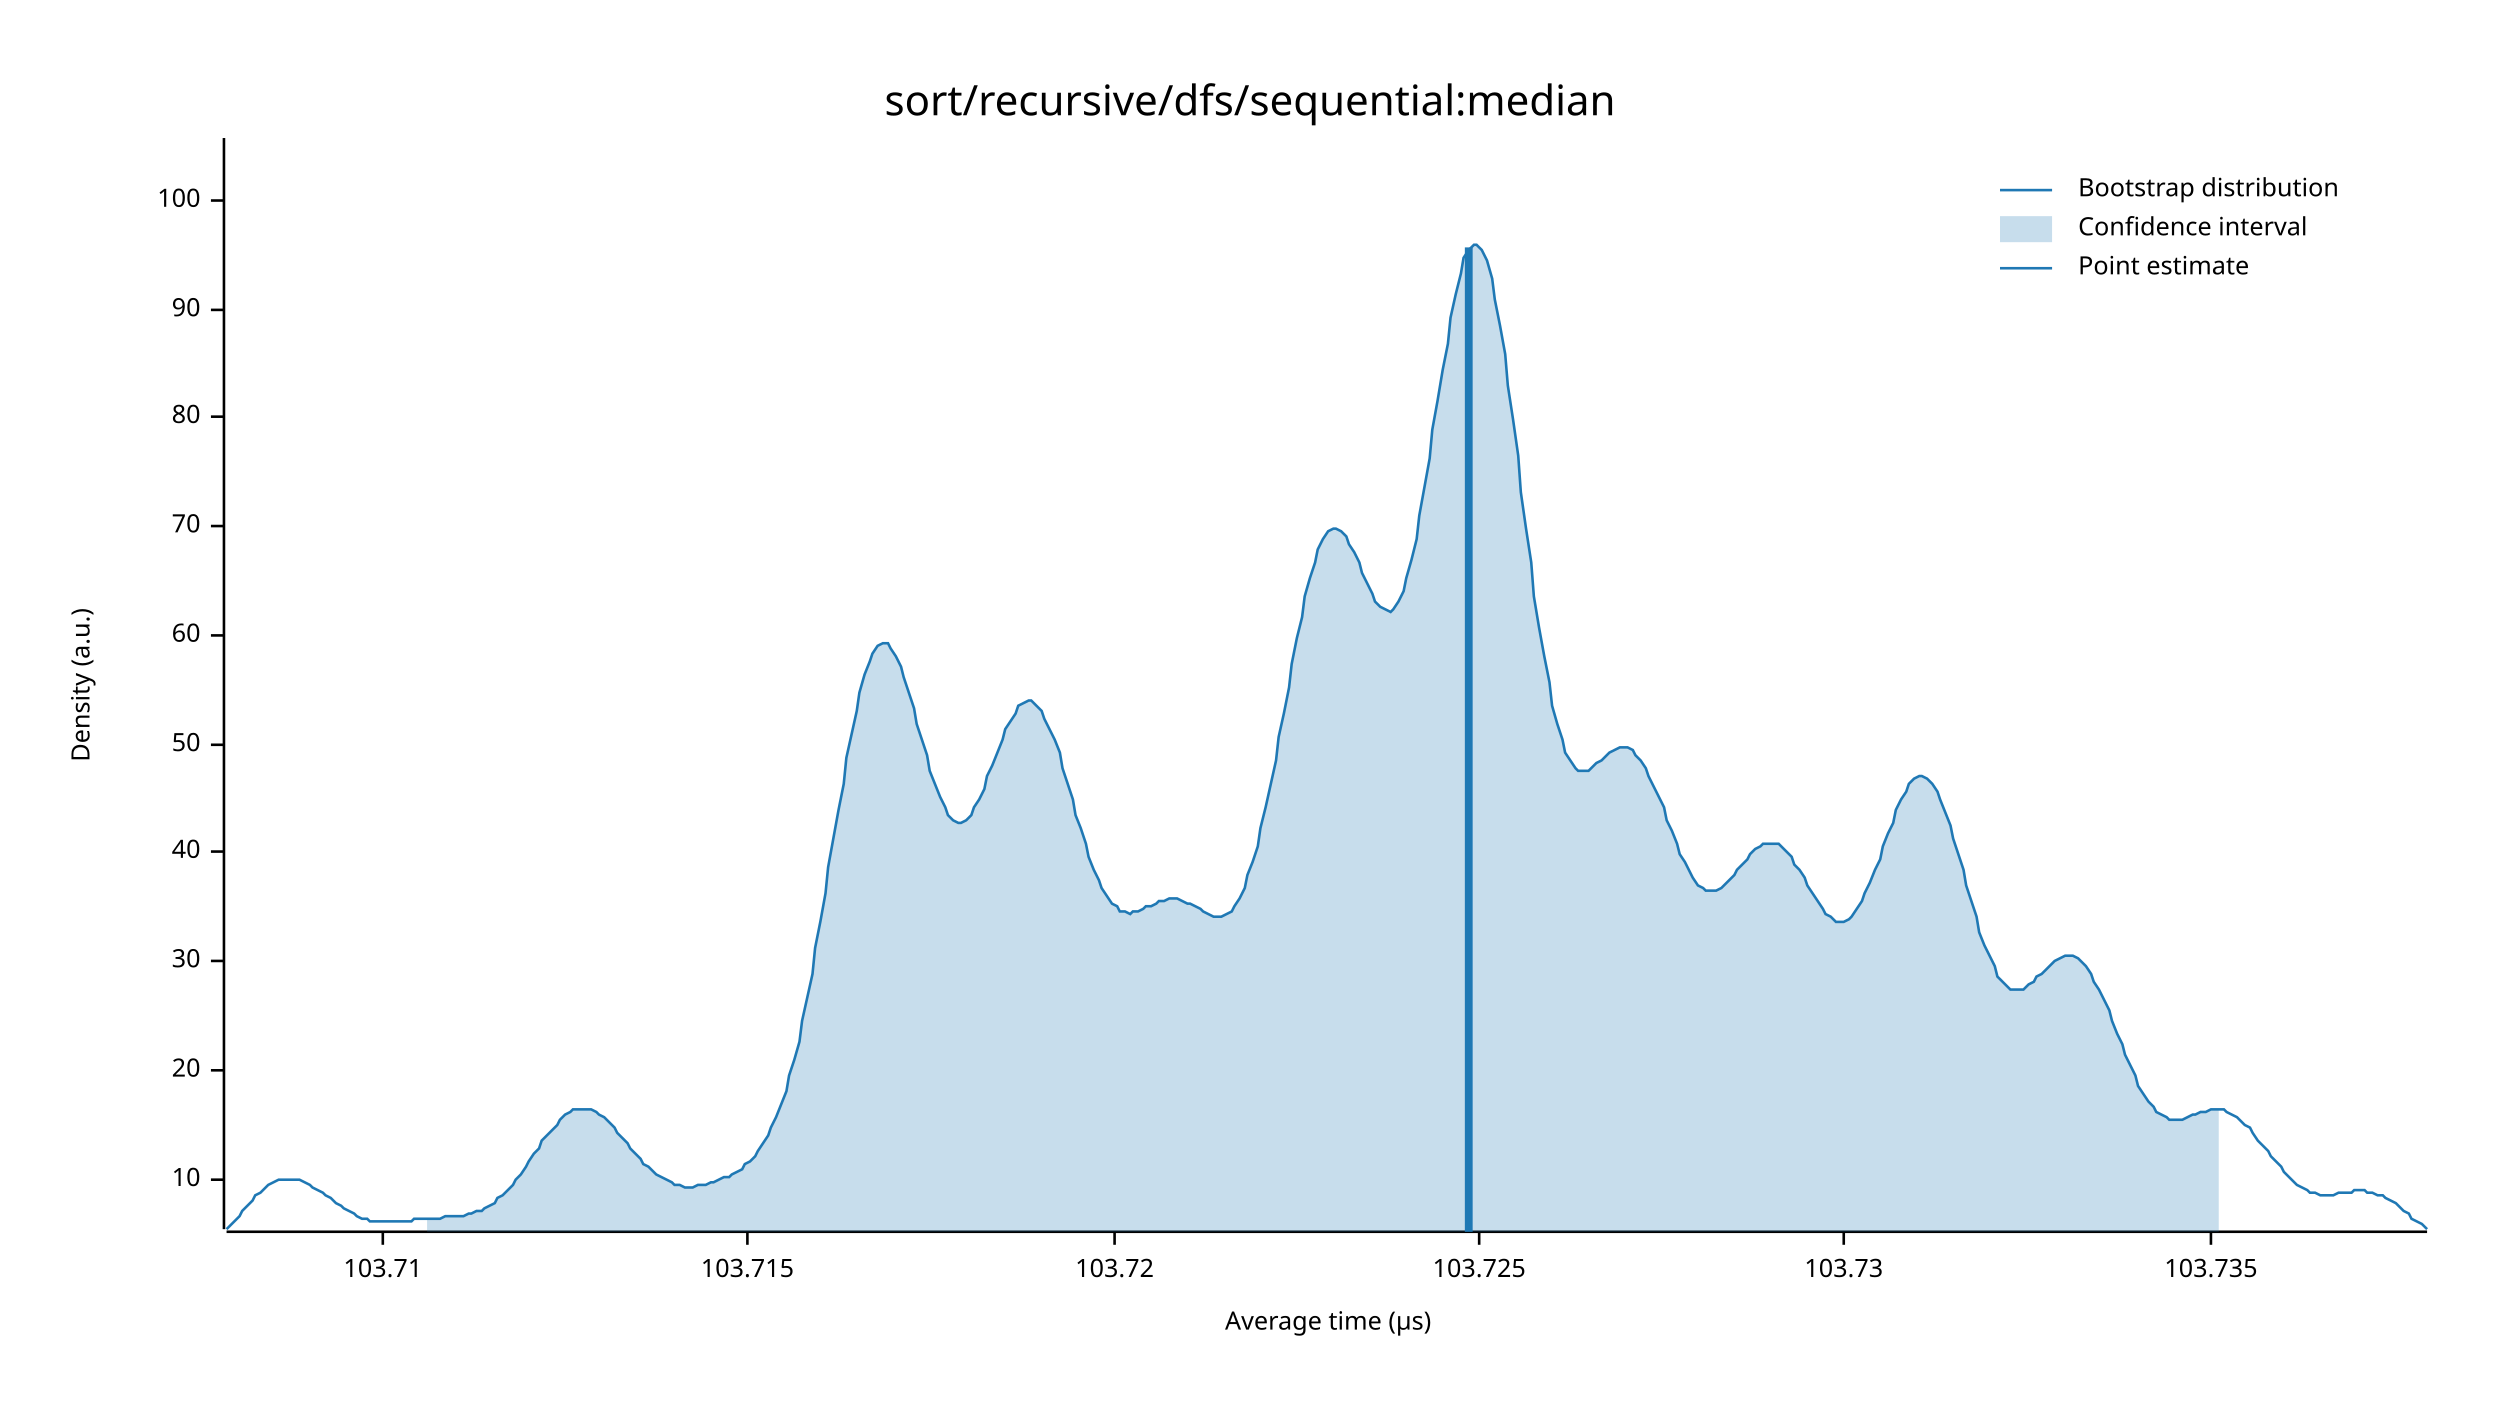
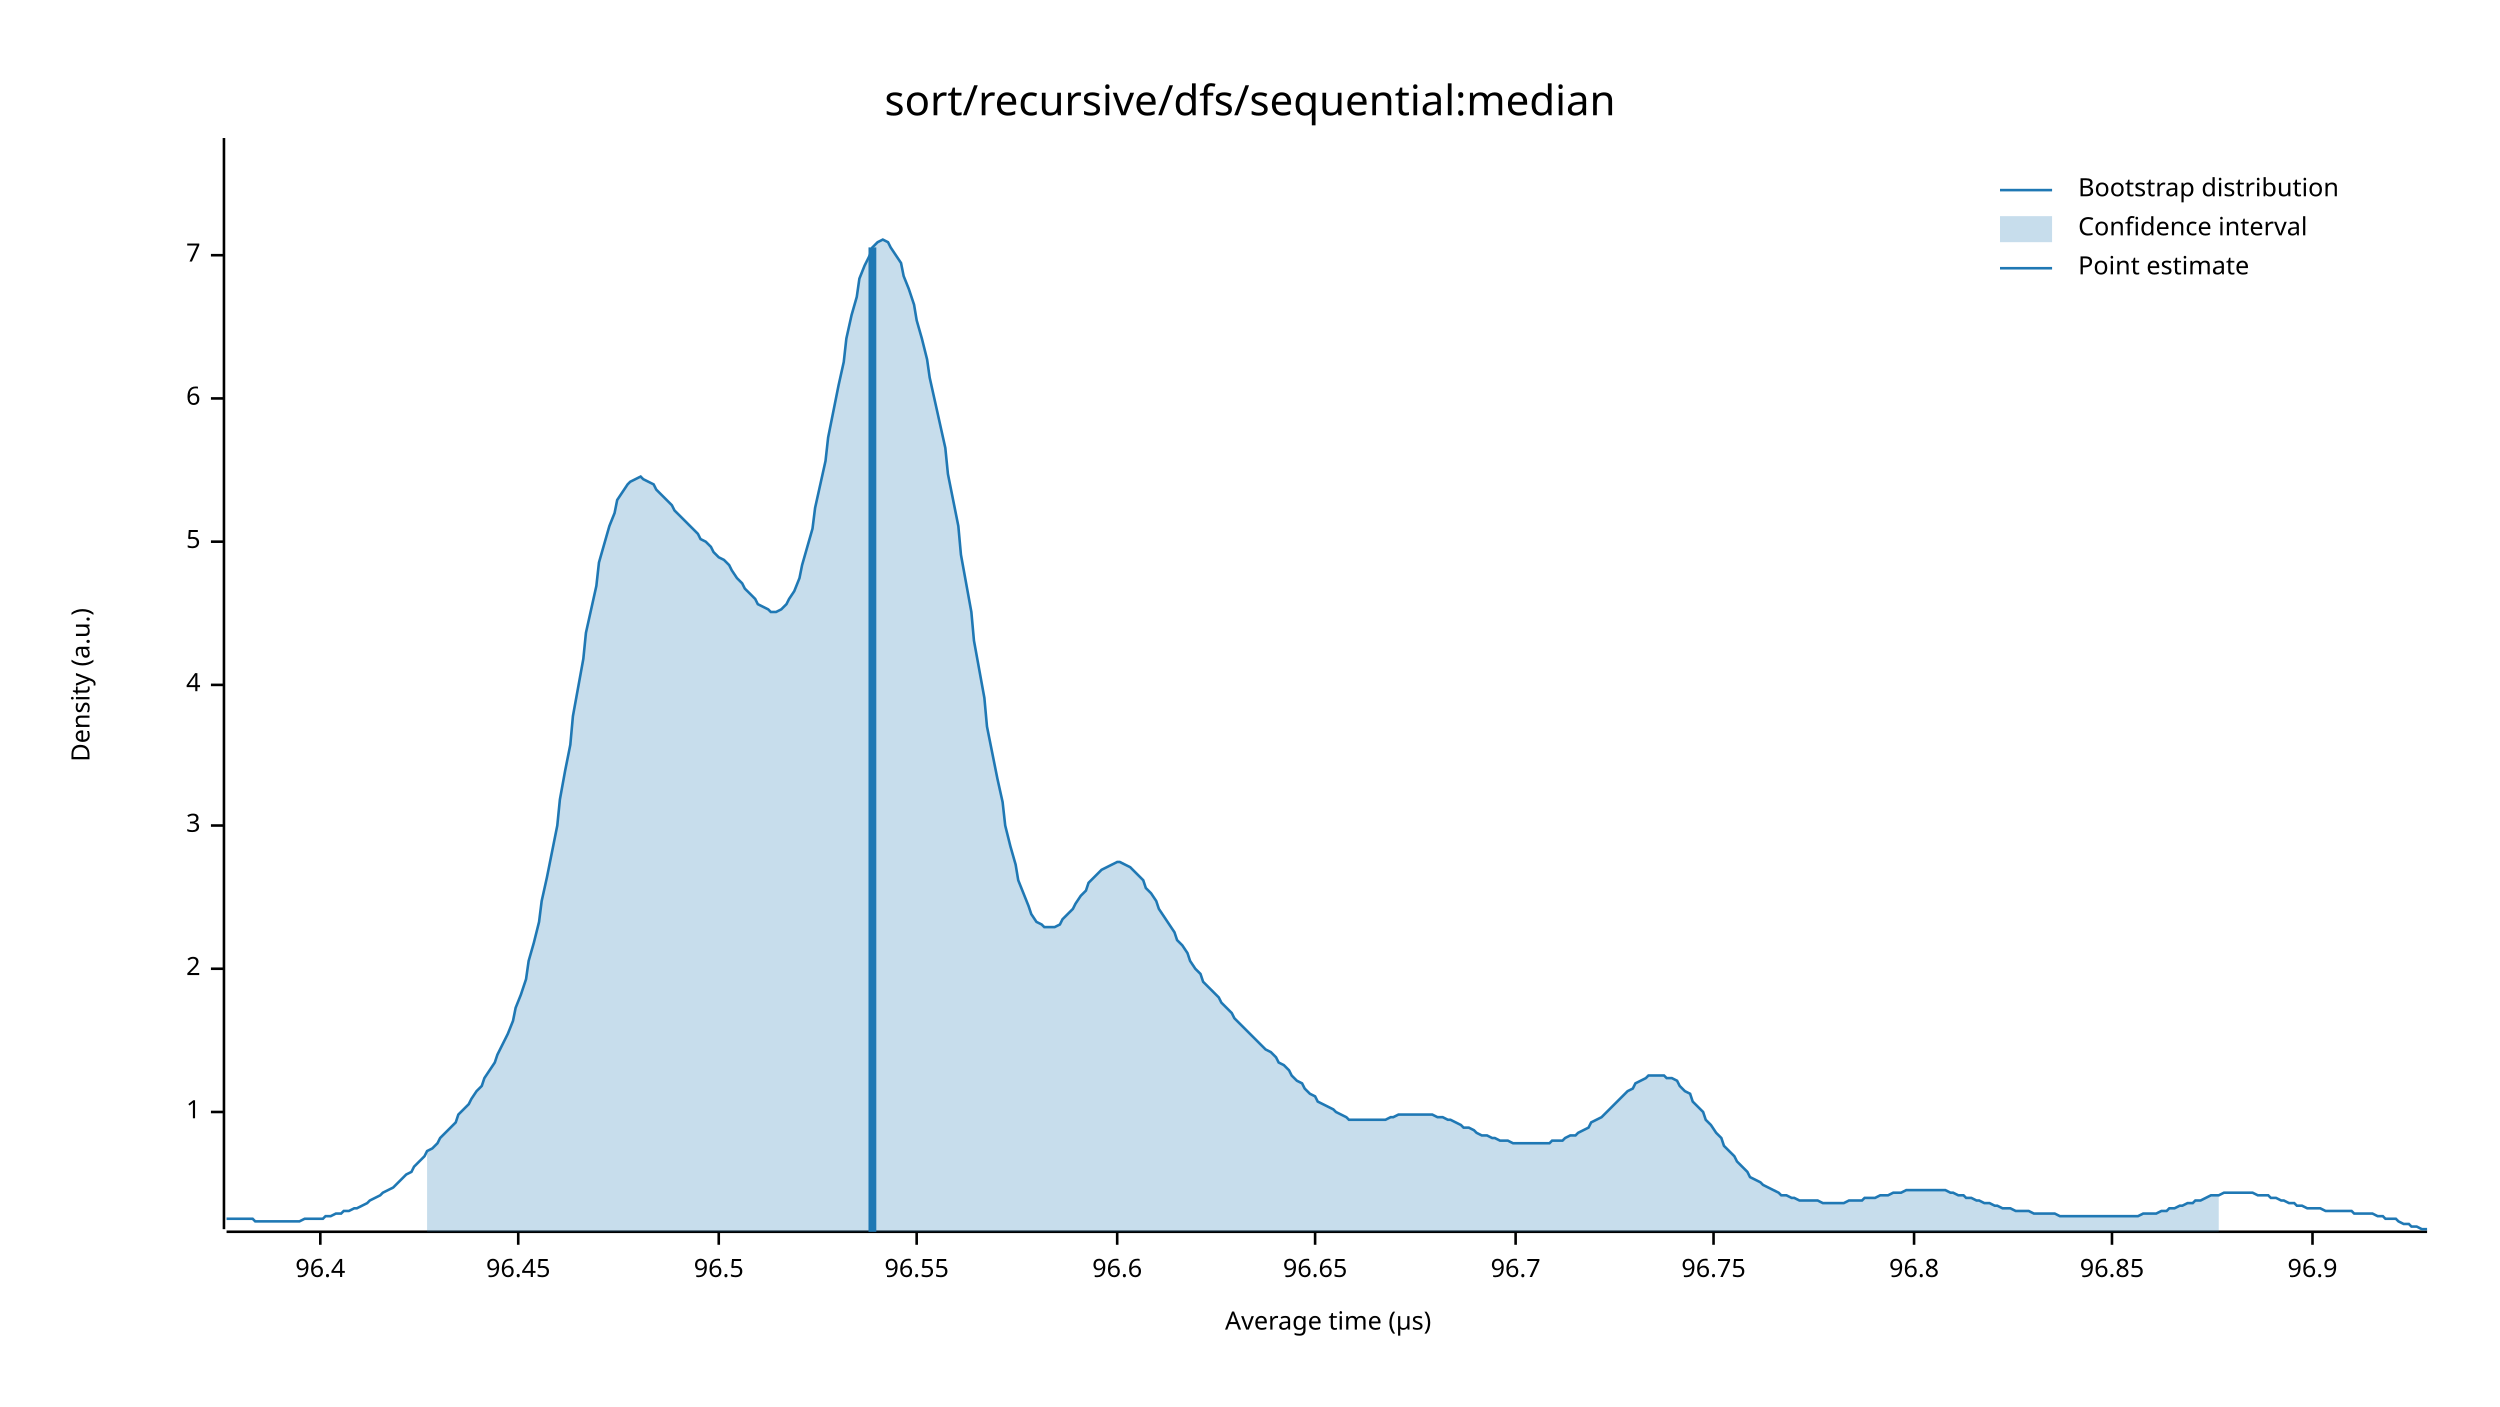
<svg xmlns="http://www.w3.org/2000/svg" width="960" height="540" viewBox="0 0 960 540">
  <text x="480" y="32" dy="0.76em" text-anchor="middle" font-family="sans-serif" font-size="16.129" opacity="1" fill="#000000">
sort/recursive/dfs/sequential:median
</text>
  <text x="27" y="263" dy="0.76em" text-anchor="middle" font-family="sans-serif" font-size="9.677" opacity="1" fill="#000000" transform="rotate(270, 27, 263)">
Density (a.u.)
</text>
  <text x="510" y="513" dy="-0.5ex" text-anchor="middle" font-family="sans-serif" font-size="9.677" opacity="1" fill="#000000">
Average time (µs)
</text>
  <polyline fill="none" opacity="1" stroke="#000000" stroke-width="1" points="86,53 86,472 " />
-   <text x="77" y="453" dy="0.5ex" text-anchor="end" font-family="sans-serif" font-size="9.677" opacity="1" fill="#000000">
- 10
+   <text x="77" y="427" dy="0.5ex" text-anchor="end" font-family="sans-serif" font-size="9.677" opacity="1" fill="#000000">
+ 1
</text>
-   <polyline fill="none" opacity="1" stroke="#000000" stroke-width="1" points="81,453 86,453 " />
-   <text x="77" y="411" dy="0.5ex" text-anchor="end" font-family="sans-serif" font-size="9.677" opacity="1" fill="#000000">
- 20
+   <polyline fill="none" opacity="1" stroke="#000000" stroke-width="1" points="81,427 86,427 " />
+   <text x="77" y="372" dy="0.5ex" text-anchor="end" font-family="sans-serif" font-size="9.677" opacity="1" fill="#000000">
+ 2
</text>
-   <polyline fill="none" opacity="1" stroke="#000000" stroke-width="1" points="81,411 86,411 " />
-   <text x="77" y="369" dy="0.5ex" text-anchor="end" font-family="sans-serif" font-size="9.677" opacity="1" fill="#000000">
- 30
+   <polyline fill="none" opacity="1" stroke="#000000" stroke-width="1" points="81,372 86,372 " />
+   <text x="77" y="317" dy="0.5ex" text-anchor="end" font-family="sans-serif" font-size="9.677" opacity="1" fill="#000000">
+ 3
</text>
-   <polyline fill="none" opacity="1" stroke="#000000" stroke-width="1" points="81,369 86,369 " />
-   <text x="77" y="327" dy="0.5ex" text-anchor="end" font-family="sans-serif" font-size="9.677" opacity="1" fill="#000000">
- 40
+   <polyline fill="none" opacity="1" stroke="#000000" stroke-width="1" points="81,317 86,317 " />
+   <text x="77" y="263" dy="0.5ex" text-anchor="end" font-family="sans-serif" font-size="9.677" opacity="1" fill="#000000">
+ 4
</text>
-   <polyline fill="none" opacity="1" stroke="#000000" stroke-width="1" points="81,327 86,327 " />
-   <text x="77" y="286" dy="0.5ex" text-anchor="end" font-family="sans-serif" font-size="9.677" opacity="1" fill="#000000">
- 50
+   <polyline fill="none" opacity="1" stroke="#000000" stroke-width="1" points="81,263 86,263 " />
+   <text x="77" y="208" dy="0.5ex" text-anchor="end" font-family="sans-serif" font-size="9.677" opacity="1" fill="#000000">
+ 5
</text>
-   <polyline fill="none" opacity="1" stroke="#000000" stroke-width="1" points="81,286 86,286 " />
-   <text x="77" y="244" dy="0.5ex" text-anchor="end" font-family="sans-serif" font-size="9.677" opacity="1" fill="#000000">
- 60
+   <polyline fill="none" opacity="1" stroke="#000000" stroke-width="1" points="81,208 86,208 " />
+   <text x="77" y="153" dy="0.5ex" text-anchor="end" font-family="sans-serif" font-size="9.677" opacity="1" fill="#000000">
+ 6
</text>
-   <polyline fill="none" opacity="1" stroke="#000000" stroke-width="1" points="81,244 86,244 " />
-   <text x="77" y="202" dy="0.5ex" text-anchor="end" font-family="sans-serif" font-size="9.677" opacity="1" fill="#000000">
- 70
+   <polyline fill="none" opacity="1" stroke="#000000" stroke-width="1" points="81,153 86,153 " />
+   <text x="77" y="98" dy="0.5ex" text-anchor="end" font-family="sans-serif" font-size="9.677" opacity="1" fill="#000000">
+ 7
</text>
-   <polyline fill="none" opacity="1" stroke="#000000" stroke-width="1" points="81,202 86,202 " />
-   <text x="77" y="160" dy="0.5ex" text-anchor="end" font-family="sans-serif" font-size="9.677" opacity="1" fill="#000000">
- 80
+   <polyline fill="none" opacity="1" stroke="#000000" stroke-width="1" points="81,98 86,98 " />
+   <polyline fill="none" opacity="1" stroke="#000000" stroke-width="1" points="87,473 932,473 " />
+   <text x="123" y="483" dy="0.76em" text-anchor="middle" font-family="sans-serif" font-size="9.677" opacity="1" fill="#000000">
+ 96.4
</text>
-   <polyline fill="none" opacity="1" stroke="#000000" stroke-width="1" points="81,160 86,160 " />
-   <text x="77" y="119" dy="0.5ex" text-anchor="end" font-family="sans-serif" font-size="9.677" opacity="1" fill="#000000">
- 90
+   <polyline fill="none" opacity="1" stroke="#000000" stroke-width="1" points="123,473 123,478 " />
+   <text x="199" y="483" dy="0.76em" text-anchor="middle" font-family="sans-serif" font-size="9.677" opacity="1" fill="#000000">
+ 96.45
</text>
-   <polyline fill="none" opacity="1" stroke="#000000" stroke-width="1" points="81,119 86,119 " />
-   <text x="77" y="77" dy="0.5ex" text-anchor="end" font-family="sans-serif" font-size="9.677" opacity="1" fill="#000000">
- 100
+   <polyline fill="none" opacity="1" stroke="#000000" stroke-width="1" points="199,473 199,478 " />
+   <text x="276" y="483" dy="0.76em" text-anchor="middle" font-family="sans-serif" font-size="9.677" opacity="1" fill="#000000">
+ 96.5
</text>
-   <polyline fill="none" opacity="1" stroke="#000000" stroke-width="1" points="81,77 86,77 " />
-   <polyline fill="none" opacity="1" stroke="#000000" stroke-width="1" points="87,473 932,473 " />
-   <text x="147" y="483" dy="0.76em" text-anchor="middle" font-family="sans-serif" font-size="9.677" opacity="1" fill="#000000">
- 103.71
+   <polyline fill="none" opacity="1" stroke="#000000" stroke-width="1" points="276,473 276,478 " />
+   <text x="352" y="483" dy="0.76em" text-anchor="middle" font-family="sans-serif" font-size="9.677" opacity="1" fill="#000000">
+ 96.55
</text>
-   <polyline fill="none" opacity="1" stroke="#000000" stroke-width="1" points="147,473 147,478 " />
-   <text x="287" y="483" dy="0.76em" text-anchor="middle" font-family="sans-serif" font-size="9.677" opacity="1" fill="#000000">
- 103.715
+   <polyline fill="none" opacity="1" stroke="#000000" stroke-width="1" points="352,473 352,478 " />
+   <text x="429" y="483" dy="0.76em" text-anchor="middle" font-family="sans-serif" font-size="9.677" opacity="1" fill="#000000">
+ 96.6
</text>
-   <polyline fill="none" opacity="1" stroke="#000000" stroke-width="1" points="287,473 287,478 " />
-   <text x="428" y="483" dy="0.76em" text-anchor="middle" font-family="sans-serif" font-size="9.677" opacity="1" fill="#000000">
- 103.72
+   <polyline fill="none" opacity="1" stroke="#000000" stroke-width="1" points="429,473 429,478 " />
+   <text x="505" y="483" dy="0.76em" text-anchor="middle" font-family="sans-serif" font-size="9.677" opacity="1" fill="#000000">
+ 96.65
</text>
-   <polyline fill="none" opacity="1" stroke="#000000" stroke-width="1" points="428,473 428,478 " />
-   <text x="568" y="483" dy="0.76em" text-anchor="middle" font-family="sans-serif" font-size="9.677" opacity="1" fill="#000000">
- 103.725
+   <polyline fill="none" opacity="1" stroke="#000000" stroke-width="1" points="505,473 505,478 " />
+   <text x="582" y="483" dy="0.76em" text-anchor="middle" font-family="sans-serif" font-size="9.677" opacity="1" fill="#000000">
+ 96.7
</text>
-   <polyline fill="none" opacity="1" stroke="#000000" stroke-width="1" points="568,473 568,478 " />
-   <text x="708" y="483" dy="0.76em" text-anchor="middle" font-family="sans-serif" font-size="9.677" opacity="1" fill="#000000">
- 103.73
+   <polyline fill="none" opacity="1" stroke="#000000" stroke-width="1" points="582,473 582,478 " />
+   <text x="658" y="483" dy="0.76em" text-anchor="middle" font-family="sans-serif" font-size="9.677" opacity="1" fill="#000000">
+ 96.75
</text>
-   <polyline fill="none" opacity="1" stroke="#000000" stroke-width="1" points="708,473 708,478 " />
-   <text x="849" y="483" dy="0.76em" text-anchor="middle" font-family="sans-serif" font-size="9.677" opacity="1" fill="#000000">
- 103.735
+   <polyline fill="none" opacity="1" stroke="#000000" stroke-width="1" points="658,473 658,478 " />
+   <text x="735" y="483" dy="0.76em" text-anchor="middle" font-family="sans-serif" font-size="9.677" opacity="1" fill="#000000">
+ 96.8
</text>
-   <polyline fill="none" opacity="1" stroke="#000000" stroke-width="1" points="849,473 849,478 " />
-   <polyline fill="none" opacity="1" stroke="#1F78B4" stroke-width="1" points="87,472 88,471 90,469 92,467 93,465 95,463 97,461 98,459 100,458 102,456 103,455 105,454 107,453 109,453 110,453 112,453 114,453 115,453 117,454 119,455 120,456 122,457 124,458 125,459 127,460 129,462 131,463 132,464 134,465 136,466 137,467 139,468 141,468 142,469 144,469 146,469 147,469 149,469 151,469 153,469 154,469 156,469 158,469 159,468 161,468 163,468 164,468 166,468 168,468 169,468 171,467 173,467 175,467 176,467 178,467 180,466 181,466 183,465 185,465 186,464 188,463 190,462 191,460 193,459 195,457 197,455 198,453 200,451 202,448 203,446 205,443 207,441 208,438 210,436 212,434 214,432 215,430 217,428 219,427 220,426 222,426 224,426 225,426 227,426 229,427 230,428 232,429 234,431 236,433 237,435 239,437 241,439 242,441 244,443 246,445 247,447 249,448 251,450 252,451 254,452 256,453 258,454 259,455 261,455 263,456 264,456 266,456 268,455 269,455 271,455 273,454 274,454 276,453 278,452 280,452 281,451 283,450 285,449 286,447 288,446 290,444 291,442 293,439 295,436 296,433 298,429 300,424 302,419 303,413 305,407 307,400 308,392 310,383 312,374 313,364 315,354 317,343 318,333 320,322 322,311 324,301 325,291 327,282 329,273 330,266 332,259 334,254 335,251 337,248 339,247 341,247 342,249 344,252 346,256 347,260 349,266 351,272 352,278 354,284 356,290 357,296 359,301 361,306 363,310 364,313 366,315 368,316 369,316 371,315 373,313 374,310 376,307 378,303 379,298 381,294 383,289 385,284 386,280 388,277 390,274 391,271 393,270 395,269 396,269 398,271 400,273 401,276 403,280 405,284 407,289 408,295 410,301 412,307 413,313 415,318 417,324 418,329 420,334 422,338 423,341 425,344 427,347 429,348 430,350 432,350 434,351 435,350 437,350 439,349 440,348 442,348 444,347 445,346 447,346 449,345 451,345 452,345 454,346 456,347 457,347 459,348 461,349 462,350 464,351 466,352 468,352 469,352 471,351 473,350 474,348 476,345 478,341 479,336 481,331 483,325 484,318 486,310 488,301 490,292 491,283 493,274 495,264 496,255 498,245 500,237 501,229 503,222 505,216 506,211 508,207 510,204 512,203 513,203 515,204 517,206 518,209 520,212 522,216 523,220 525,224 527,228 528,231 530,233 532,234 534,235 535,234 537,231 539,227 540,222 542,215 544,207 545,198 547,187 549,176 550,165 552,154 554,142 556,132 557,122 559,113 561,105 562,99 564,96 566,94 567,94 569,96 571,100 573,107 574,115 576,125 578,136 579,148 581,161 583,175 584,189 586,203 588,216 589,229 591,241 593,252 595,262 596,271 598,278 600,284 601,289 603,292 605,295 606,296 608,296 610,296 611,295 613,293 615,292 617,290 618,289 620,288 622,287 623,287 625,287 627,288 628,290 630,292 632,295 633,298 635,302 637,306 639,310 640,315 642,319 644,324 645,328 647,331 649,335 650,337 652,340 654,341 655,342 657,342 659,342 661,341 662,340 664,338 666,336 667,334 669,332 671,330 672,328 674,326 676,325 677,324 679,324 681,324 683,324 684,325 686,327 688,329 689,332 691,334 693,337 694,340 696,343 698,346 700,349 701,351 703,352 705,354 706,354 708,354 710,353 711,352 713,349 715,346 716,343 718,339 720,334 722,330 723,325 725,320 727,316 728,311 730,307 732,304 733,301 735,299 737,298 738,298 740,299 742,301 744,304 745,307 747,312 749,317 750,322 752,328 754,334 755,340 757,346 759,352 760,358 762,363 764,367 766,371 767,375 769,377 771,379 772,380 774,380 776,380 777,380 779,378 781,377 782,375 784,374 786,372 788,370 789,369 791,368 793,367 794,367 796,367 798,368 799,369 801,371 803,374 804,377 806,380 808,384 810,388 811,392 813,397 815,401 816,405 818,409 820,413 821,417 823,420 825,423 827,425 828,427 830,428 832,429 833,430 835,430 837,430 838,430 840,429 842,428 843,428 845,427 847,427 849,426 850,426 852,426 854,426 855,427 857,428 859,429 860,430 862,432 864,433 865,435 867,438 869,440 871,442 872,444 874,446 876,448 877,450 879,452 881,454 882,455 884,456 886,457 887,458 889,458 891,459 893,459 894,459 896,459 898,458 899,458 901,458 903,458 904,457 906,457 908,457 909,458 911,458 913,459 915,459 916,460 918,461 920,462 921,463 923,465 925,466 926,468 928,469 930,470 932,472 " />
-   <polygon opacity="0.25" fill="#1F78B4" points="164,468 166,468 168,468 169,468 171,467 173,467 175,467 176,467 178,467 180,466 181,466 183,465 185,465 186,464 188,463 190,462 191,460 193,459 195,457 197,455 198,453 200,451 202,448 203,446 205,443 207,441 208,438 210,436 212,434 214,432 215,430 217,428 219,427 220,426 222,426 224,426 225,426 227,426 229,427 230,428 232,429 234,431 236,433 237,435 239,437 241,439 242,441 244,443 246,445 247,447 249,448 251,450 252,451 254,452 256,453 258,454 259,455 261,455 263,456 264,456 266,456 268,455 269,455 271,455 273,454 274,454 276,453 278,452 280,452 281,451 283,450 285,449 286,447 288,446 290,444 291,442 293,439 295,436 296,433 298,429 300,424 302,419 303,413 305,407 307,400 308,392 310,383 312,374 313,364 315,354 317,343 318,333 320,322 322,311 324,301 325,291 327,282 329,273 330,266 332,259 334,254 335,251 337,248 339,247 341,247 342,249 344,252 346,256 347,260 349,266 351,272 352,278 354,284 356,290 357,296 359,301 361,306 363,310 364,313 366,315 368,316 369,316 371,315 373,313 374,310 376,307 378,303 379,298 381,294 383,289 385,284 386,280 388,277 390,274 391,271 393,270 395,269 396,269 398,271 400,273 401,276 403,280 405,284 407,289 408,295 410,301 412,307 413,313 415,318 417,324 418,329 420,334 422,338 423,341 425,344 427,347 429,348 430,350 432,350 434,351 435,350 437,350 439,349 440,348 442,348 444,347 445,346 447,346 449,345 451,345 452,345 454,346 456,347 457,347 459,348 461,349 462,350 464,351 466,352 468,352 469,352 471,351 473,350 474,348 476,345 478,341 479,336 481,331 483,325 484,318 486,310 488,301 490,292 491,283 493,274 495,264 496,255 498,245 500,237 501,229 503,222 505,216 506,211 508,207 510,204 512,203 513,203 515,204 517,206 518,209 520,212 522,216 523,220 525,224 527,228 528,231 530,233 532,234 534,235 535,234 537,231 539,227 540,222 542,215 544,207 545,198 547,187 549,176 550,165 552,154 554,142 556,132 557,122 559,113 561,105 562,99 564,96 566,94 567,94 569,96 571,100 573,107 574,115 576,125 578,136 579,148 581,161 583,175 584,189 586,203 588,216 589,229 591,241 593,252 595,262 596,271 598,278 600,284 601,289 603,292 605,295 606,296 608,296 610,296 611,295 613,293 615,292 617,290 618,289 620,288 622,287 623,287 625,287 627,288 628,290 630,292 632,295 633,298 635,302 637,306 639,310 640,315 642,319 644,324 645,328 647,331 649,335 650,337 652,340 654,341 655,342 657,342 659,342 661,341 662,340 664,338 666,336 667,334 669,332 671,330 672,328 674,326 676,325 677,324 679,324 681,324 683,324 684,325 686,327 688,329 689,332 691,334 693,337 694,340 696,343 698,346 700,349 701,351 703,352 705,354 706,354 708,354 710,353 711,352 713,349 715,346 716,343 718,339 720,334 722,330 723,325 725,320 727,316 728,311 730,307 732,304 733,301 735,299 737,298 738,298 740,299 742,301 744,304 745,307 747,312 749,317 750,322 752,328 754,334 755,340 757,346 759,352 760,358 762,363 764,367 766,371 767,375 769,377 771,379 772,380 774,380 776,380 777,380 779,378 781,377 782,375 784,374 786,372 788,370 789,369 791,368 793,367 794,367 796,367 798,368 799,369 801,371 803,374 804,377 806,380 808,384 810,388 811,392 813,397 815,401 816,405 818,409 820,413 821,417 823,420 825,423 827,425 828,427 830,428 832,429 833,430 835,430 837,430 838,430 840,429 842,428 843,428 845,427 847,427 849,426 850,426 852,426 852,473 164,473 " />
-   <polyline fill="none" opacity="1" stroke="#1F78B4" stroke-width="3" points="564,473 564,95 " />
+   <polyline fill="none" opacity="1" stroke="#000000" stroke-width="1" points="735,473 735,478 " />
+   <text x="811" y="483" dy="0.76em" text-anchor="middle" font-family="sans-serif" font-size="9.677" opacity="1" fill="#000000">
+ 96.85
+ </text>
+   <polyline fill="none" opacity="1" stroke="#000000" stroke-width="1" points="811,473 811,478 " />
+   <text x="888" y="483" dy="0.76em" text-anchor="middle" font-family="sans-serif" font-size="9.677" opacity="1" fill="#000000">
+ 96.9
+ </text>
+   <polyline fill="none" opacity="1" stroke="#000000" stroke-width="1" points="888,473 888,478 " />
+   <polyline fill="none" opacity="1" stroke="#1F78B4" stroke-width="1" points="87,468 88,468 90,468 92,468 93,468 95,468 97,468 98,469 100,469 102,469 103,469 105,469 107,469 109,469 110,469 112,469 114,469 115,469 117,468 119,468 120,468 122,468 124,468 125,467 127,467 129,466 131,466 132,465 134,465 136,464 137,464 139,463 141,462 142,461 144,460 146,459 147,458 149,457 151,456 153,454 154,453 156,451 158,450 159,448 161,446 163,444 164,442 166,441 168,439 169,437 171,435 173,433 175,431 176,428 178,426 180,424 181,422 183,419 185,417 186,414 188,411 190,408 191,405 193,401 195,397 197,392 198,387 200,382 202,376 203,369 205,362 207,354 208,346 210,337 212,327 214,317 215,307 217,296 219,286 220,275 222,264 224,253 225,243 227,234 229,225 230,216 232,209 234,202 236,197 237,192 239,189 241,186 242,185 244,184 246,183 247,184 249,185 251,186 252,188 254,190 256,192 258,194 259,196 261,198 263,200 264,201 266,203 268,205 269,207 271,208 273,210 274,212 276,214 278,215 280,217 281,219 283,222 285,224 286,226 288,228 290,230 291,232 293,233 295,234 296,235 298,235 300,234 302,232 303,230 305,227 307,222 308,217 310,210 312,203 313,195 315,186 317,177 318,168 320,158 322,148 324,139 325,130 327,121 329,114 330,107 332,102 334,98 335,95 337,93 339,92 341,93 342,95 344,98 346,101 347,106 349,111 351,117 352,123 354,130 356,138 357,145 359,154 361,163 363,172 364,182 366,192 368,202 369,213 371,224 373,235 374,246 376,257 378,268 379,279 381,289 383,299 385,308 386,317 388,325 390,332 391,338 393,343 395,348 396,351 398,354 400,355 401,356 403,356 405,356 407,355 408,353 410,351 412,349 413,347 415,344 417,342 418,339 420,337 422,335 423,334 425,333 427,332 429,331 430,331 432,332 434,333 435,334 437,336 439,338 440,341 442,343 444,346 445,349 447,352 449,355 451,358 452,361 454,363 456,366 457,369 459,372 461,374 462,377 464,379 466,381 468,383 469,385 471,387 473,389 474,391 476,393 478,395 479,396 481,398 483,400 484,401 486,403 488,404 490,406 491,408 493,409 495,411 496,413 498,415 500,416 501,418 503,420 505,421 506,423 508,424 510,425 512,426 513,427 515,428 517,429 518,430 520,430 522,430 523,430 525,430 527,430 528,430 530,430 532,430 534,429 535,429 537,428 539,428 540,428 542,428 544,428 545,428 547,428 549,428 550,428 552,429 554,429 556,430 557,430 559,431 561,432 562,433 564,433 566,434 567,435 569,436 571,436 573,437 574,437 576,438 578,438 579,438 581,439 583,439 584,439 586,439 588,439 589,439 591,439 593,439 595,439 596,438 598,438 600,438 601,437 603,436 605,436 606,435 608,434 610,433 611,431 613,430 615,429 617,427 618,426 620,424 622,422 623,421 625,419 627,418 628,416 630,415 632,414 633,413 635,413 637,413 639,413 640,414 642,414 644,415 645,417 647,419 649,420 650,423 652,425 654,427 655,430 657,432 659,435 661,437 662,440 664,442 666,444 667,446 669,448 671,450 672,452 674,453 676,454 677,455 679,456 681,457 683,458 684,459 686,459 688,460 689,460 691,461 693,461 694,461 696,461 698,461 700,462 701,462 703,462 705,462 706,462 708,462 710,461 711,461 713,461 715,461 716,460 718,460 720,460 722,459 723,459 725,459 727,458 728,458 730,458 732,457 733,457 735,457 737,457 738,457 740,457 742,457 744,457 745,457 747,457 749,458 750,458 752,459 754,459 755,460 757,460 759,461 760,461 762,462 764,462 766,463 767,463 769,464 771,464 772,464 774,465 776,465 777,465 779,465 781,466 782,466 784,466 786,466 788,466 789,466 791,467 793,467 794,467 796,467 798,467 799,467 801,467 803,467 804,467 806,467 808,467 810,467 811,467 813,467 815,467 816,467 818,467 820,467 821,467 823,466 825,466 827,466 828,466 830,465 832,465 833,464 835,464 837,463 838,463 840,462 842,462 843,461 845,461 847,460 849,459 850,459 852,459 854,458 855,458 857,458 859,458 860,458 862,458 864,458 865,458 867,459 869,459 871,459 872,460 874,460 876,461 877,461 879,462 881,462 882,463 884,463 886,464 887,464 889,464 891,464 893,465 894,465 896,465 898,465 899,465 901,465 903,465 904,466 906,466 908,466 909,466 911,466 913,467 915,467 916,468 918,468 920,468 921,469 923,470 925,470 926,471 928,471 930,472 932,472 " />
+   <polygon opacity="0.25" fill="#1F78B4" points="164,442 166,441 168,439 169,437 171,435 173,433 175,431 176,428 178,426 180,424 181,422 183,419 185,417 186,414 188,411 190,408 191,405 193,401 195,397 197,392 198,387 200,382 202,376 203,369 205,362 207,354 208,346 210,337 212,327 214,317 215,307 217,296 219,286 220,275 222,264 224,253 225,243 227,234 229,225 230,216 232,209 234,202 236,197 237,192 239,189 241,186 242,185 244,184 246,183 247,184 249,185 251,186 252,188 254,190 256,192 258,194 259,196 261,198 263,200 264,201 266,203 268,205 269,207 271,208 273,210 274,212 276,214 278,215 280,217 281,219 283,222 285,224 286,226 288,228 290,230 291,232 293,233 295,234 296,235 298,235 300,234 302,232 303,230 305,227 307,222 308,217 310,210 312,203 313,195 315,186 317,177 318,168 320,158 322,148 324,139 325,130 327,121 329,114 330,107 332,102 334,98 335,95 337,93 339,92 341,93 342,95 344,98 346,101 347,106 349,111 351,117 352,123 354,130 356,138 357,145 359,154 361,163 363,172 364,182 366,192 368,202 369,213 371,224 373,235 374,246 376,257 378,268 379,279 381,289 383,299 385,308 386,317 388,325 390,332 391,338 393,343 395,348 396,351 398,354 400,355 401,356 403,356 405,356 407,355 408,353 410,351 412,349 413,347 415,344 417,342 418,339 420,337 422,335 423,334 425,333 427,332 429,331 430,331 432,332 434,333 435,334 437,336 439,338 440,341 442,343 444,346 445,349 447,352 449,355 451,358 452,361 454,363 456,366 457,369 459,372 461,374 462,377 464,379 466,381 468,383 469,385 471,387 473,389 474,391 476,393 478,395 479,396 481,398 483,400 484,401 486,403 488,404 490,406 491,408 493,409 495,411 496,413 498,415 500,416 501,418 503,420 505,421 506,423 508,424 510,425 512,426 513,427 515,428 517,429 518,430 520,430 522,430 523,430 525,430 527,430 528,430 530,430 532,430 534,429 535,429 537,428 539,428 540,428 542,428 544,428 545,428 547,428 549,428 550,428 552,429 554,429 556,430 557,430 559,431 561,432 562,433 564,433 566,434 567,435 569,436 571,436 573,437 574,437 576,438 578,438 579,438 581,439 583,439 584,439 586,439 588,439 589,439 591,439 593,439 595,439 596,438 598,438 600,438 601,437 603,436 605,436 606,435 608,434 610,433 611,431 613,430 615,429 617,427 618,426 620,424 622,422 623,421 625,419 627,418 628,416 630,415 632,414 633,413 635,413 637,413 639,413 640,414 642,414 644,415 645,417 647,419 649,420 650,423 652,425 654,427 655,430 657,432 659,435 661,437 662,440 664,442 666,444 667,446 669,448 671,450 672,452 674,453 676,454 677,455 679,456 681,457 683,458 684,459 686,459 688,460 689,460 691,461 693,461 694,461 696,461 698,461 700,462 701,462 703,462 705,462 706,462 708,462 710,461 711,461 713,461 715,461 716,460 718,460 720,460 722,459 723,459 725,459 727,458 728,458 730,458 732,457 733,457 735,457 737,457 738,457 740,457 742,457 744,457 745,457 747,457 749,458 750,458 752,459 754,459 755,460 757,460 759,461 760,461 762,462 764,462 766,463 767,463 769,464 771,464 772,464 774,465 776,465 777,465 779,465 781,466 782,466 784,466 786,466 788,466 789,466 791,467 793,467 794,467 796,467 798,467 799,467 801,467 803,467 804,467 806,467 808,467 810,467 811,467 813,467 815,467 816,467 818,467 820,467 821,467 823,466 825,466 827,466 828,466 830,465 832,465 833,464 835,464 837,463 838,463 840,462 842,462 843,461 845,461 847,460 849,459 850,459 852,459 852,473 164,473 " />
+   <polyline fill="none" opacity="1" stroke="#1F78B4" stroke-width="3" points="335,473 335,95 " />
  <text x="798" y="68" dy="0.76em" text-anchor="start" font-family="sans-serif" font-size="9.677" opacity="1" fill="#000000">
Bootstrap distribution
</text>
  <text x="798" y="83" dy="0.76em" text-anchor="start" font-family="sans-serif" font-size="9.677" opacity="1" fill="#000000">
Confidence interval
</text>
  <text x="798" y="98" dy="0.76em" text-anchor="start" font-family="sans-serif" font-size="9.677" opacity="1" fill="#000000">
Point estimate
</text>
  <polyline fill="none" opacity="1" stroke="#1F78B4" stroke-width="1" points="768,73 788,73 " />
  <rect x="768" y="83" width="20" height="10" opacity="0.25" fill="#1F78B4" stroke="none" />
  <polyline fill="none" opacity="1" stroke="#1F78B4" stroke-width="1" points="768,103 788,103 " />
</svg>
